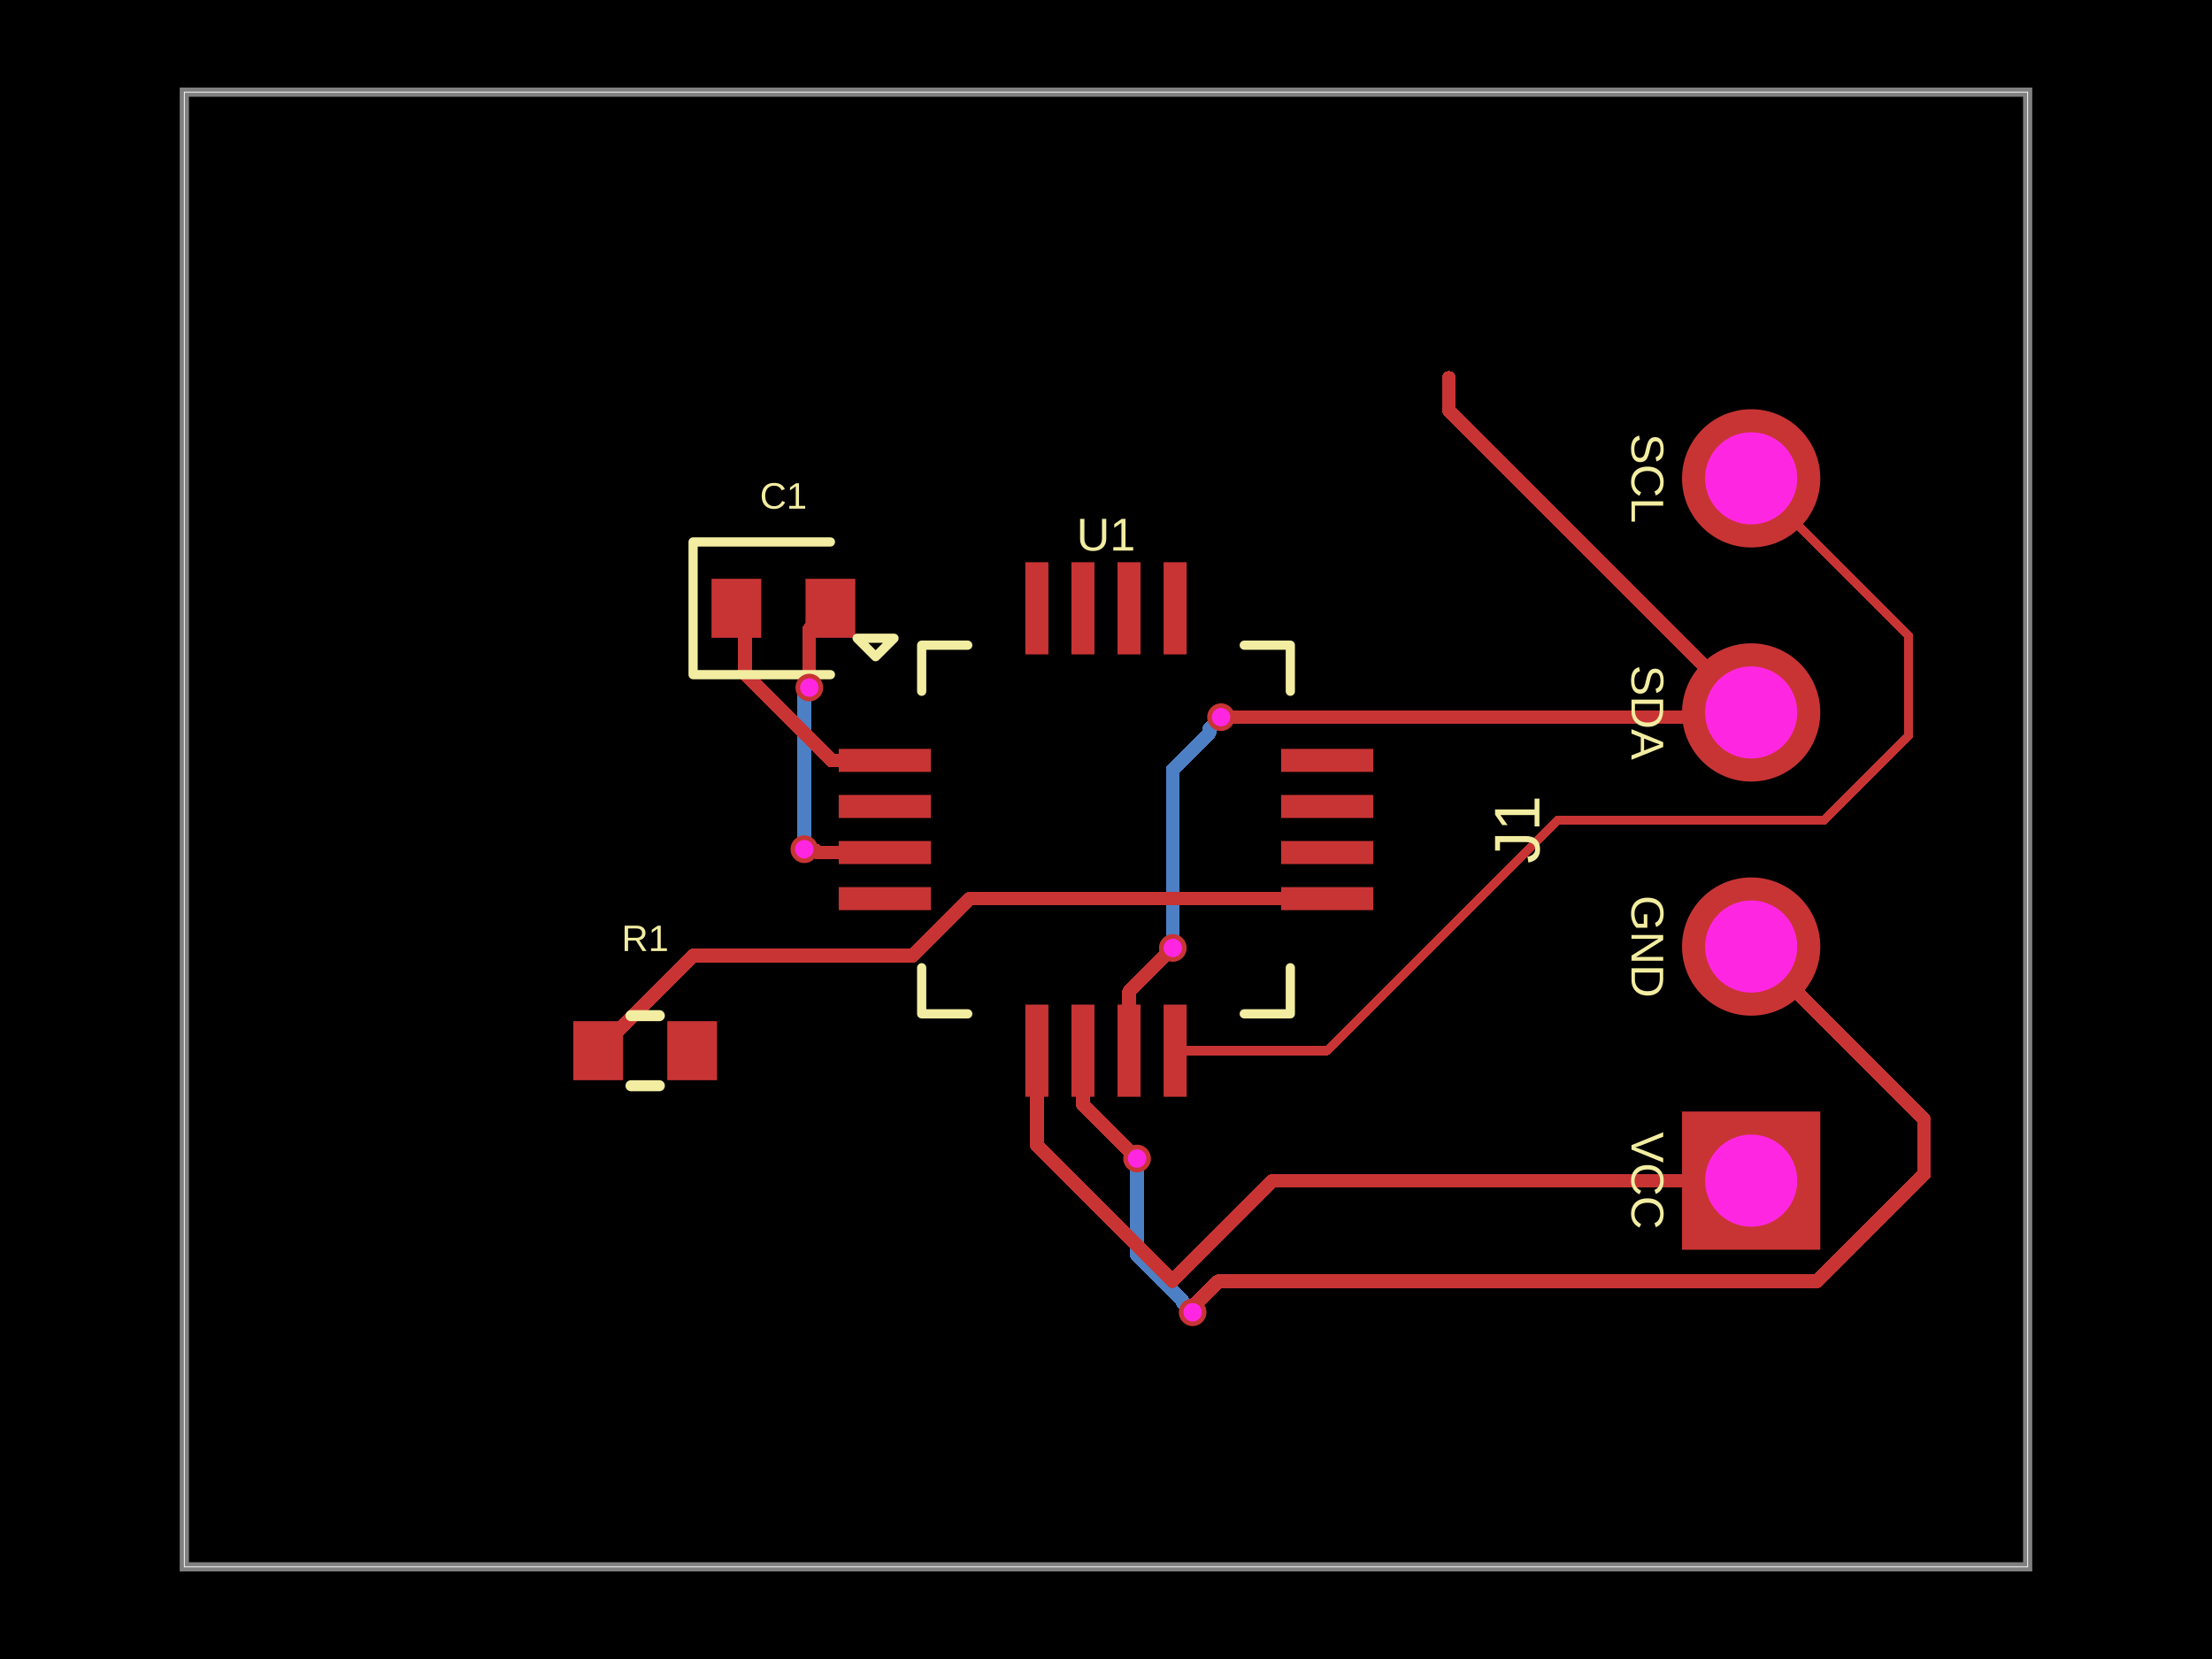
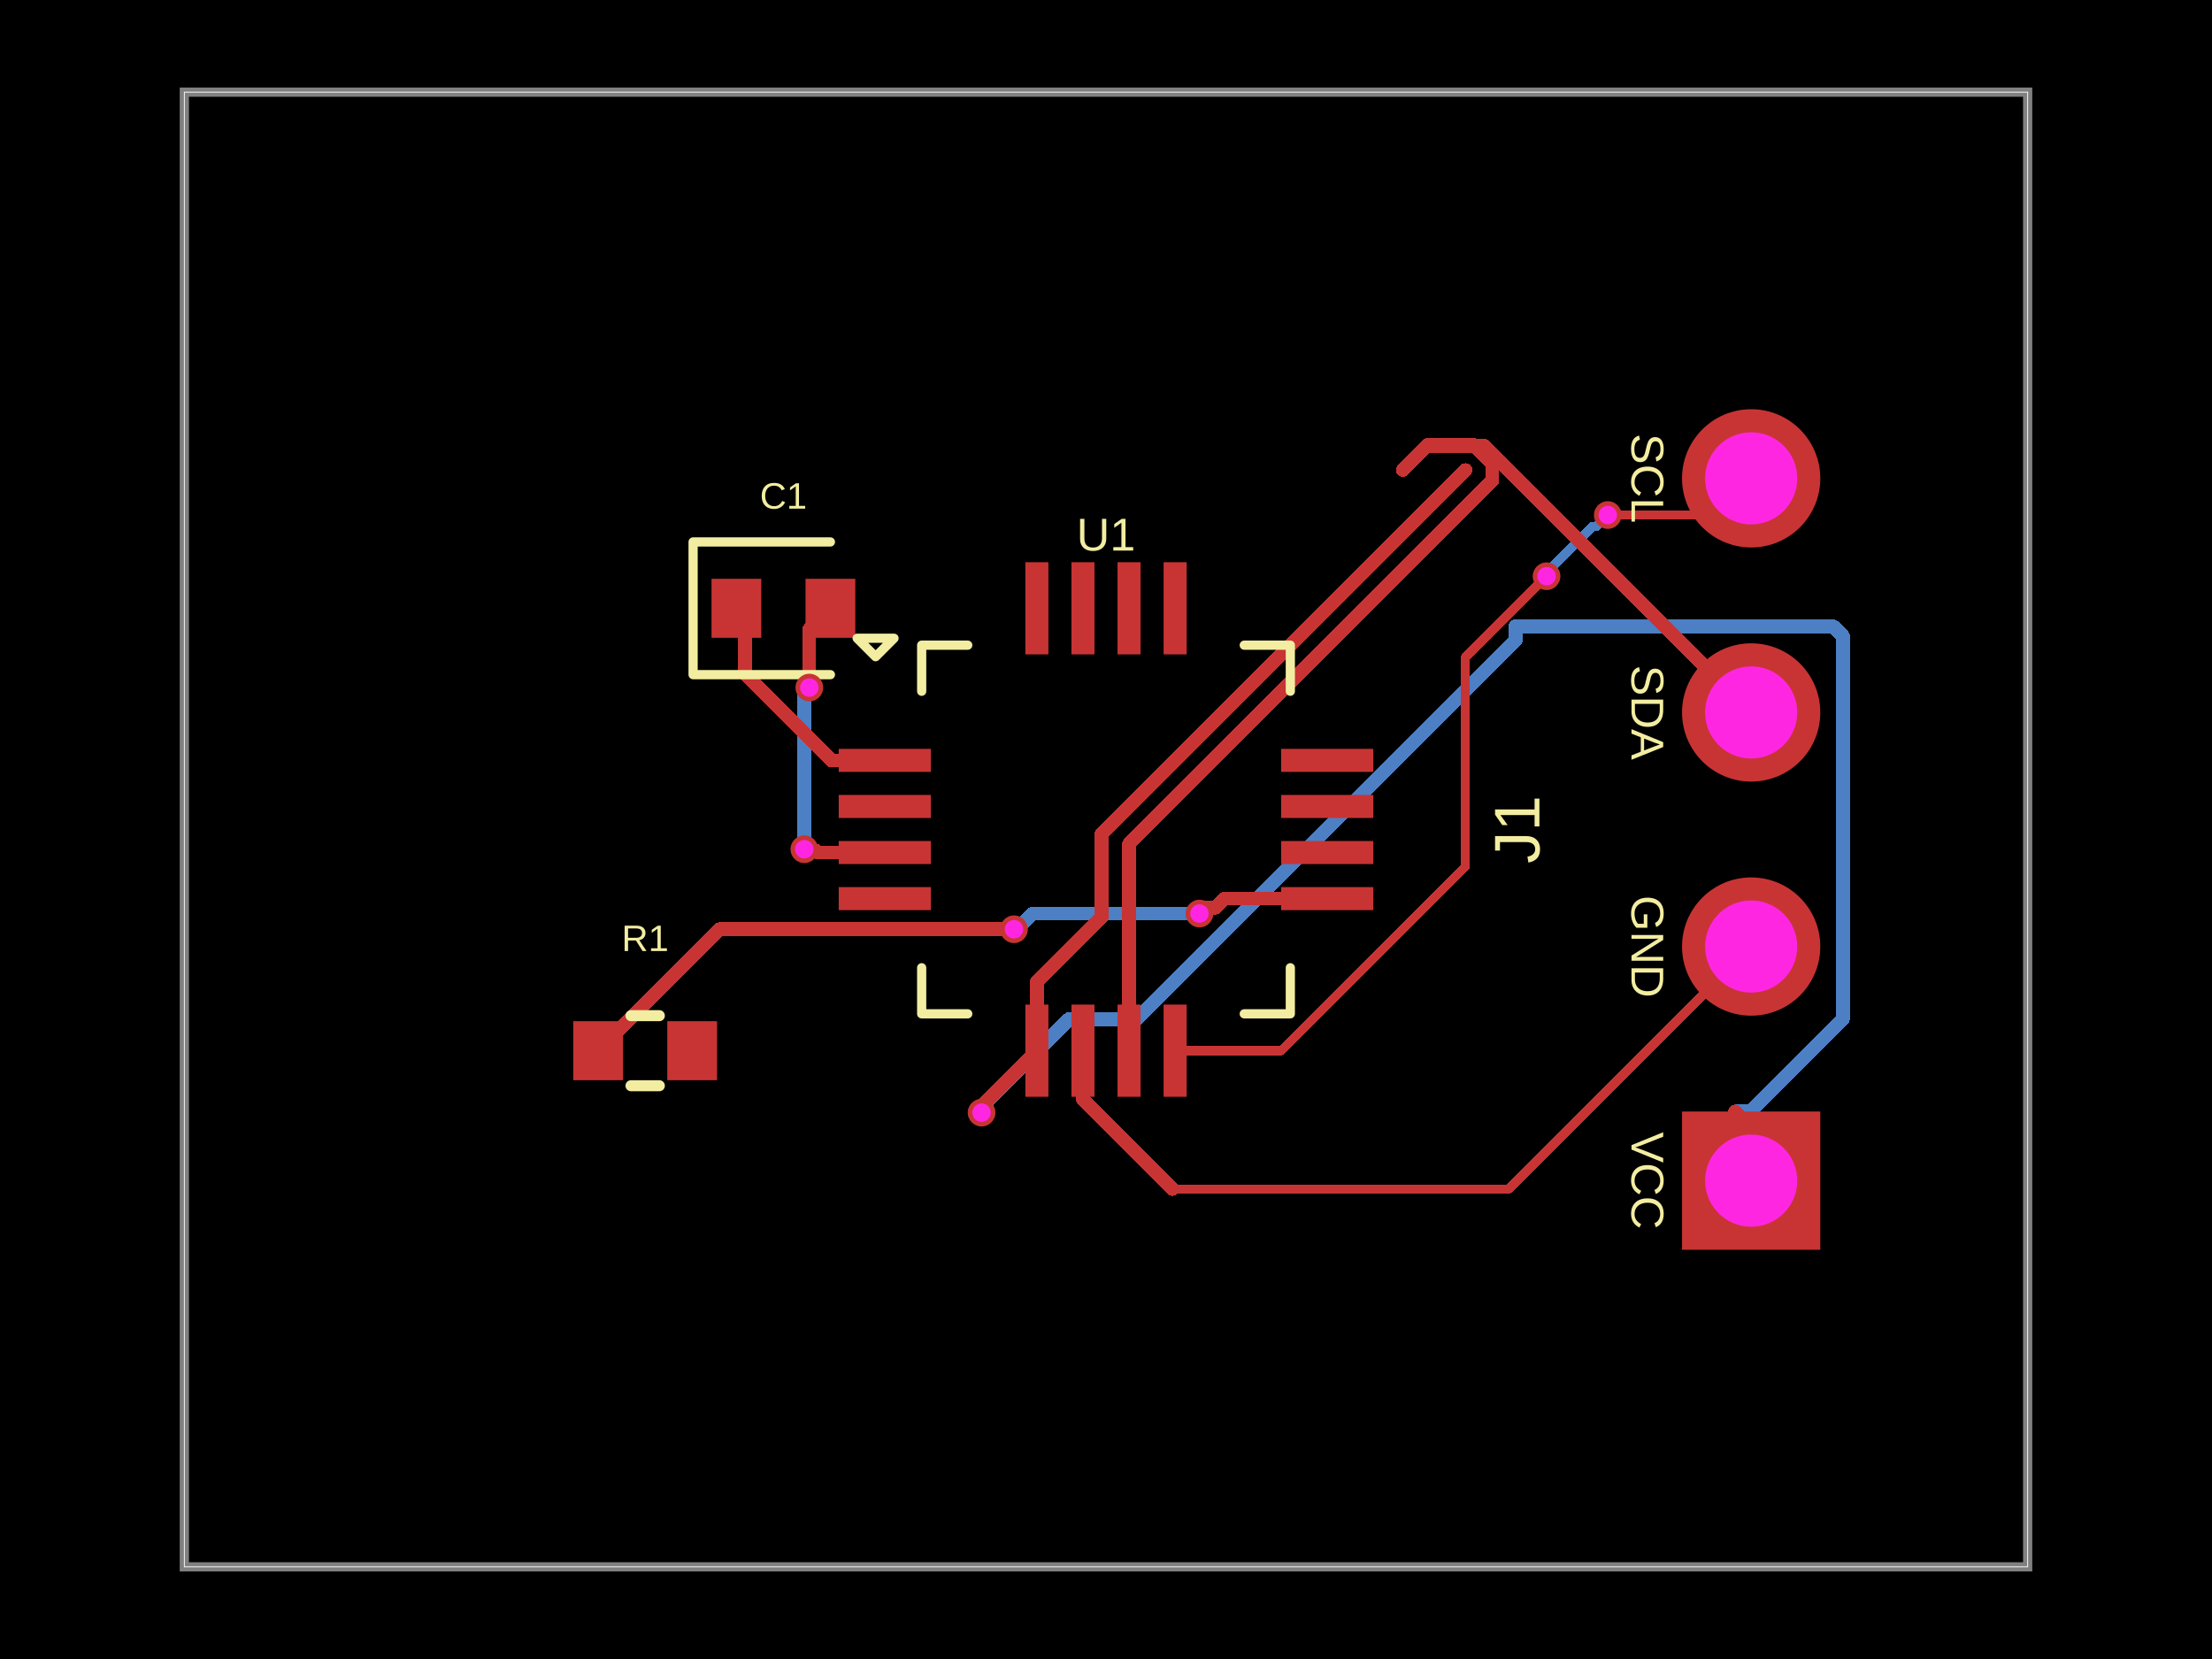
- <svg xmlns="http://www.w3.org/2000/svg" width="800" height="600" data-software-used-string="@tscircuit/core@0.0.1274">
+ <svg xmlns="http://www.w3.org/2000/svg" width="800" height="600" data-software-used-string="@tscircuit/core@0.0.1276">
  <style />
  <rect class="boundary" x="0" y="0" fill="#000" width="800" height="600" data-type="pcb_background" data-pcb-layer="global" />
  <rect class="pcb-boundary" fill="none" stroke="#fff" stroke-width="0.3" x="66.667" y="33.333" width="666.667" height="533.333" data-type="pcb_boundary" data-pcb-layer="global" />
  <path class="pcb-board" d="M 66.667 566.667 L 733.333 566.667 L 733.333 33.333 L 66.667 33.333 Z" fill="none" stroke="rgba(255, 255, 255, 0.5)" stroke-width="3.333" data-type="pcb_board" data-pcb-layer="board" />
-   <path class="pcb-trace" stroke="rgb(77, 127, 196)" fill="none" d="M 424.167 342.833 L 424.167 278.25" stroke-width="5" stroke-linecap="round" stroke-linejoin="round" shape-rendering="crispEdges" data-type="pcb_trace" data-pcb-layer="bottom" />
-   <path class="pcb-trace" stroke="rgb(77, 127, 196)" fill="none" d="M 424.167 278.25 L 437.402 265.015" stroke-width="5" stroke-linecap="round" stroke-linejoin="round" shape-rendering="crispEdges" data-type="pcb_trace" data-pcb-layer="bottom" />
-   <path class="pcb-trace" stroke="rgb(77, 127, 196)" fill="none" d="M 437.402 265.015 L 437.402 263.565" stroke-width="5" stroke-linecap="round" stroke-linejoin="round" shape-rendering="crispEdges" data-type="pcb_trace" data-pcb-layer="bottom" />
-   <path class="pcb-trace" stroke="rgb(77, 127, 196)" fill="none" d="M 437.402 263.565 L 441.6 259.367" stroke-width="5" stroke-linecap="round" stroke-linejoin="round" shape-rendering="crispEdges" data-type="pcb_trace" data-pcb-layer="bottom" />
-   <path class="pcb-trace" stroke="rgb(77, 127, 196)" fill="none" d="M 411.233 419 L 411.233 454.039" stroke-width="5" stroke-linecap="round" stroke-linejoin="round" shape-rendering="crispEdges" data-type="pcb_trace" data-pcb-layer="bottom" />
-   <path class="pcb-trace" stroke="rgb(77, 127, 196)" fill="none" d="M 411.233 454.039 L 427.681 470.487" stroke-width="5" stroke-linecap="round" stroke-linejoin="round" shape-rendering="crispEdges" data-type="pcb_trace" data-pcb-layer="bottom" />
-   <path class="pcb-trace" stroke="rgb(77, 127, 196)" fill="none" d="M 427.681 470.487 L 427.681 470.948" stroke-width="5" stroke-linecap="round" stroke-linejoin="round" shape-rendering="crispEdges" data-type="pcb_trace" data-pcb-layer="bottom" />
-   <path class="pcb-trace" stroke="rgb(77, 127, 196)" fill="none" d="M 427.681 470.948 L 431.333 474.6" stroke-width="5" stroke-linecap="round" stroke-linejoin="round" shape-rendering="crispEdges" data-type="pcb_trace" data-pcb-layer="bottom" />
+   <path class="pcb-trace" stroke="rgb(77, 127, 196)" fill="none" d="M 559.333 208.4 L 559.333 207.046" stroke-width="3.333" stroke-linecap="round" stroke-linejoin="round" shape-rendering="crispEdges" data-type="pcb_trace" data-pcb-layer="bottom" />
+   <path class="pcb-trace" stroke="rgb(77, 127, 196)" fill="none" d="M 559.333 207.046 L 576.022 190.357" stroke-width="3.333" stroke-linecap="round" stroke-linejoin="round" shape-rendering="crispEdges" data-type="pcb_trace" data-pcb-layer="bottom" />
+   <path class="pcb-trace" stroke="rgb(77, 127, 196)" fill="none" d="M 576.022 190.357 L 577.376 190.357" stroke-width="3.333" stroke-linecap="round" stroke-linejoin="round" shape-rendering="crispEdges" data-type="pcb_trace" data-pcb-layer="bottom" />
+   <path class="pcb-trace" stroke="rgb(77, 127, 196)" fill="none" d="M 577.376 190.357 L 581.467 186.267" stroke-width="3.333" stroke-linecap="round" stroke-linejoin="round" shape-rendering="crispEdges" data-type="pcb_trace" data-pcb-layer="bottom" />
+   <path class="pcb-trace" stroke="rgb(77, 127, 196)" fill="none" d="M 627.5 402 L 632.986 402" stroke-width="5" stroke-linecap="round" stroke-linejoin="round" shape-rendering="crispEdges" data-type="pcb_trace" data-pcb-layer="bottom" />
+   <path class="pcb-trace" stroke="rgb(77, 127, 196)" fill="none" d="M 632.986 402 L 666.534 368.452" stroke-width="5" stroke-linecap="round" stroke-linejoin="round" shape-rendering="crispEdges" data-type="pcb_trace" data-pcb-layer="bottom" />
+   <path class="pcb-trace" stroke="rgb(77, 127, 196)" fill="none" d="M 666.534 368.452 L 666.534 230.058" stroke-width="5" stroke-linecap="round" stroke-linejoin="round" shape-rendering="crispEdges" data-type="pcb_trace" data-pcb-layer="bottom" />
+   <path class="pcb-trace" stroke="rgb(77, 127, 196)" fill="none" d="M 666.534 230.058 L 664.241 227.764" stroke-width="5" stroke-linecap="round" stroke-linejoin="round" shape-rendering="crispEdges" data-type="pcb_trace" data-pcb-layer="bottom" />
+   <path class="pcb-trace" stroke="rgb(77, 127, 196)" fill="none" d="M 664.241 227.764 L 662.987 226.511" stroke-width="5" stroke-linecap="round" stroke-linejoin="round" shape-rendering="crispEdges" data-type="pcb_trace" data-pcb-layer="bottom" />
+   <path class="pcb-trace" stroke="rgb(77, 127, 196)" fill="none" d="M 662.987 226.511 L 548.123 226.511" stroke-width="5" stroke-linecap="round" stroke-linejoin="round" shape-rendering="crispEdges" data-type="pcb_trace" data-pcb-layer="bottom" />
+   <path class="pcb-trace" stroke="rgb(77, 127, 196)" fill="none" d="M 548.123 226.511 L 548.24 231.53" stroke-width="5" stroke-linecap="round" stroke-linejoin="round" shape-rendering="crispEdges" data-type="pcb_trace" data-pcb-layer="bottom" />
+   <path class="pcb-trace" stroke="rgb(77, 127, 196)" fill="none" d="M 548.24 231.53 L 411.077 368.693" stroke-width="5" stroke-linecap="round" stroke-linejoin="round" shape-rendering="crispEdges" data-type="pcb_trace" data-pcb-layer="bottom" />
+   <path class="pcb-trace" stroke="rgb(77, 127, 196)" fill="none" d="M 411.077 368.693 L 386.629 368.576" stroke-width="5" stroke-linecap="round" stroke-linejoin="round" shape-rendering="crispEdges" data-type="pcb_trace" data-pcb-layer="bottom" />
+   <path class="pcb-trace" stroke="rgb(77, 127, 196)" fill="none" d="M 386.629 368.576 L 356.742 398.463" stroke-width="5" stroke-linecap="round" stroke-linejoin="round" shape-rendering="crispEdges" data-type="pcb_trace" data-pcb-layer="bottom" />
+   <path class="pcb-trace" stroke="rgb(77, 127, 196)" fill="none" d="M 356.742 398.463 L 356.742 400.658" stroke-width="5" stroke-linecap="round" stroke-linejoin="round" shape-rendering="crispEdges" data-type="pcb_trace" data-pcb-layer="bottom" />
+   <path class="pcb-trace" stroke="rgb(77, 127, 196)" fill="none" d="M 356.742 400.658 L 355 402.4" stroke-width="5" stroke-linecap="round" stroke-linejoin="round" shape-rendering="crispEdges" data-type="pcb_trace" data-pcb-layer="bottom" />
+   <path class="pcb-trace" stroke="rgb(77, 127, 196)" fill="none" d="M 627.5 402 L 627.5 402" stroke-width="5" stroke-linecap="round" stroke-linejoin="round" shape-rendering="crispEdges" data-type="pcb_trace" data-pcb-layer="bottom" />
+   <path class="pcb-trace" stroke="rgb(77, 127, 196)" fill="none" d="M 433.8 330.4 L 373.532 330.4" stroke-width="5" stroke-linecap="round" stroke-linejoin="round" shape-rendering="crispEdges" data-type="pcb_trace" data-pcb-layer="bottom" />
+   <path class="pcb-trace" stroke="rgb(77, 127, 196)" fill="none" d="M 373.532 330.4 L 369.03 334.902" stroke-width="5" stroke-linecap="round" stroke-linejoin="round" shape-rendering="crispEdges" data-type="pcb_trace" data-pcb-layer="bottom" />
+   <path class="pcb-trace" stroke="rgb(77, 127, 196)" fill="none" d="M 369.03 334.902 L 367.898 334.902" stroke-width="5" stroke-linecap="round" stroke-linejoin="round" shape-rendering="crispEdges" data-type="pcb_trace" data-pcb-layer="bottom" />
+   <path class="pcb-trace" stroke="rgb(77, 127, 196)" fill="none" d="M 367.898 334.902 L 366.733 336.067" stroke-width="5" stroke-linecap="round" stroke-linejoin="round" shape-rendering="crispEdges" data-type="pcb_trace" data-pcb-layer="bottom" />
  <path class="pcb-trace" stroke="rgb(77, 127, 196)" fill="none" d="M 290.9 307.133 L 290.9 250.838" stroke-width="5" stroke-linecap="round" stroke-linejoin="round" shape-rendering="crispEdges" data-type="pcb_trace" data-pcb-layer="bottom" />
  <path class="pcb-trace" stroke="rgb(77, 127, 196)" fill="none" d="M 290.9 250.838 L 292.318 249.42" stroke-width="5" stroke-linecap="round" stroke-linejoin="round" shape-rendering="crispEdges" data-type="pcb_trace" data-pcb-layer="bottom" />
  <path class="pcb-trace" stroke="rgb(77, 127, 196)" fill="none" d="M 292.318 249.42 L 292.318 249.049" stroke-width="5" stroke-linecap="round" stroke-linejoin="round" shape-rendering="crispEdges" data-type="pcb_trace" data-pcb-layer="bottom" />
  <path class="pcb-trace" stroke="rgb(77, 127, 196)" fill="none" d="M 292.318 249.049 L 292.7 248.667" stroke-width="5" stroke-linecap="round" stroke-linejoin="round" shape-rendering="crispEdges" data-type="pcb_trace" data-pcb-layer="bottom" />
  <rect class="pcb-pad" fill="rgb(200, 52, 52)" x="303.333" y="270.833" width="33.333" height="8.333" data-type="pcb_smtpad" data-pcb-layer="top" />
  <rect class="pcb-pad" fill="rgb(200, 52, 52)" x="303.333" y="287.5" width="33.333" height="8.333" data-type="pcb_smtpad" data-pcb-layer="top" />
  <rect class="pcb-pad" fill="rgb(200, 52, 52)" x="303.333" y="304.167" width="33.333" height="8.333" data-type="pcb_smtpad" data-pcb-layer="top" />
  <rect class="pcb-pad" fill="rgb(200, 52, 52)" x="303.333" y="320.833" width="33.333" height="8.333" data-type="pcb_smtpad" data-pcb-layer="top" />
  <rect class="pcb-pad" fill="rgb(200, 52, 52)" x="370.833" y="363.333" width="8.333" height="33.333" data-type="pcb_smtpad" data-pcb-layer="top" />
  <rect class="pcb-pad" fill="rgb(200, 52, 52)" x="387.5" y="363.333" width="8.333" height="33.333" data-type="pcb_smtpad" data-pcb-layer="top" />
  <rect class="pcb-pad" fill="rgb(200, 52, 52)" x="404.167" y="363.333" width="8.333" height="33.333" data-type="pcb_smtpad" data-pcb-layer="top" />
  <rect class="pcb-pad" fill="rgb(200, 52, 52)" x="420.833" y="363.333" width="8.333" height="33.333" data-type="pcb_smtpad" data-pcb-layer="top" />
  <rect class="pcb-pad" fill="rgb(200, 52, 52)" x="463.333" y="320.833" width="33.333" height="8.333" data-type="pcb_smtpad" data-pcb-layer="top" />
  <rect class="pcb-pad" fill="rgb(200, 52, 52)" x="463.333" y="304.167" width="33.333" height="8.333" data-type="pcb_smtpad" data-pcb-layer="top" />
  <rect class="pcb-pad" fill="rgb(200, 52, 52)" x="463.333" y="287.5" width="33.333" height="8.333" data-type="pcb_smtpad" data-pcb-layer="top" />
  <rect class="pcb-pad" fill="rgb(200, 52, 52)" x="463.333" y="270.833" width="33.333" height="8.333" data-type="pcb_smtpad" data-pcb-layer="top" />
  <rect class="pcb-pad" fill="rgb(200, 52, 52)" x="420.833" y="203.333" width="8.333" height="33.333" data-type="pcb_smtpad" data-pcb-layer="top" />
  <rect class="pcb-pad" fill="rgb(200, 52, 52)" x="404.167" y="203.333" width="8.333" height="33.333" data-type="pcb_smtpad" data-pcb-layer="top" />
  <rect class="pcb-pad" fill="rgb(200, 52, 52)" x="387.5" y="203.333" width="8.333" height="33.333" data-type="pcb_smtpad" data-pcb-layer="top" />
  <rect class="pcb-pad" fill="rgb(200, 52, 52)" x="370.833" y="203.333" width="8.333" height="33.333" data-type="pcb_smtpad" data-pcb-layer="top" />
  <rect class="pcb-pad" fill="rgb(200, 52, 52)" x="257.333" y="209.333" width="18" height="21.333" data-type="pcb_smtpad" data-pcb-layer="top" />
  <rect class="pcb-pad" fill="rgb(200, 52, 52)" x="291.333" y="209.333" width="18" height="21.333" data-type="pcb_smtpad" data-pcb-layer="top" />
  <rect class="pcb-pad" fill="rgb(200, 52, 52)" x="207.333" y="369.333" width="18" height="21.333" data-type="pcb_smtpad" data-pcb-layer="top" />
  <rect class="pcb-pad" fill="rgb(200, 52, 52)" x="241.333" y="369.333" width="18" height="21.333" data-type="pcb_smtpad" data-pcb-layer="top" />
-   <path class="pcb-trace" stroke="rgb(200, 52, 52)" fill="none" d="M 563.333 296.667 L 659.692 296.667" stroke-width="3.333" stroke-linecap="round" stroke-linejoin="round" shape-rendering="crispEdges" data-type="pcb_trace" data-pcb-layer="top" />
-   <path class="pcb-trace" stroke="rgb(200, 52, 52)" fill="none" d="M 659.692 296.667 L 690.308 266.05" stroke-width="3.333" stroke-linecap="round" stroke-linejoin="round" shape-rendering="crispEdges" data-type="pcb_trace" data-pcb-layer="top" />
-   <path class="pcb-trace" stroke="rgb(200, 52, 52)" fill="none" d="M 690.308 266.05 L 690.308 229.975" stroke-width="3.333" stroke-linecap="round" stroke-linejoin="round" shape-rendering="crispEdges" data-type="pcb_trace" data-pcb-layer="top" />
-   <path class="pcb-trace" stroke="rgb(200, 52, 52)" fill="none" d="M 690.308 229.975 L 633.333 173" stroke-width="3.333" stroke-linecap="round" stroke-linejoin="round" shape-rendering="crispEdges" data-type="pcb_trace" data-pcb-layer="top" />
-   <path class="pcb-trace" stroke="rgb(200, 52, 52)" fill="none" d="M 563.333 296.667 L 480 380" stroke-width="3.333" stroke-linecap="round" stroke-linejoin="round" shape-rendering="crispEdges" data-type="pcb_trace" data-pcb-layer="top" />
-   <path class="pcb-trace" stroke="rgb(200, 52, 52)" fill="none" d="M 480 380 L 425 380" stroke-width="3.333" stroke-linecap="round" stroke-linejoin="round" shape-rendering="crispEdges" data-type="pcb_trace" data-pcb-layer="top" />
-   <path class="pcb-trace" stroke="rgb(200, 52, 52)" fill="none" d="M 524 136.667 L 524 148.333" stroke-width="5" stroke-linecap="round" stroke-linejoin="round" shape-rendering="crispEdges" data-type="pcb_trace" data-pcb-layer="top" />
-   <path class="pcb-trace" stroke="rgb(200, 52, 52)" fill="none" d="M 524 148.333 L 633.333 257.667" stroke-width="5" stroke-linecap="round" stroke-linejoin="round" shape-rendering="crispEdges" data-type="pcb_trace" data-pcb-layer="top" />
-   <path class="pcb-trace" stroke="rgb(200, 52, 52)" fill="none" d="M 408.333 380 L 408.333 358.667" stroke-width="5" stroke-linecap="round" stroke-linejoin="round" shape-rendering="crispEdges" data-type="pcb_trace" data-pcb-layer="top" />
-   <path class="pcb-trace" stroke="rgb(200, 52, 52)" fill="none" d="M 408.333 358.667 L 422.7 344.3" stroke-width="5" stroke-linecap="round" stroke-linejoin="round" shape-rendering="crispEdges" data-type="pcb_trace" data-pcb-layer="top" />
-   <path class="pcb-trace" stroke="rgb(200, 52, 52)" fill="none" d="M 422.7 344.3 L 424.167 342.833" stroke-width="5" stroke-linecap="round" stroke-linejoin="round" shape-rendering="crispEdges" data-type="pcb_trace" data-pcb-layer="top" />
-   <path class="pcb-trace" stroke="rgb(200, 52, 52)" fill="none" d="M 441.6 259.367 L 631.633 259.367" stroke-width="5" stroke-linecap="round" stroke-linejoin="round" shape-rendering="crispEdges" data-type="pcb_trace" data-pcb-layer="top" />
-   <path class="pcb-trace" stroke="rgb(200, 52, 52)" fill="none" d="M 631.633 259.367 L 633.333 257.667" stroke-width="5" stroke-linecap="round" stroke-linejoin="round" shape-rendering="crispEdges" data-type="pcb_trace" data-pcb-layer="top" />
-   <path class="pcb-trace" stroke="rgb(200, 52, 52)" fill="none" d="M 391.667 380 L 391.667 399.433" stroke-width="5" stroke-linecap="round" stroke-linejoin="round" shape-rendering="crispEdges" data-type="pcb_trace" data-pcb-layer="top" />
-   <path class="pcb-trace" stroke="rgb(200, 52, 52)" fill="none" d="M 391.667 399.433 L 407.379 415.146" stroke-width="5" stroke-linecap="round" stroke-linejoin="round" shape-rendering="crispEdges" data-type="pcb_trace" data-pcb-layer="top" />
-   <path class="pcb-trace" stroke="rgb(200, 52, 52)" fill="none" d="M 407.379 415.146 L 411.233 419" stroke-width="5" stroke-linecap="round" stroke-linejoin="round" shape-rendering="crispEdges" data-type="pcb_trace" data-pcb-layer="top" />
-   <path class="pcb-trace" stroke="rgb(200, 52, 52)" fill="none" d="M 431.333 474.6 L 431.333 472.667" stroke-width="5" stroke-linecap="round" stroke-linejoin="round" shape-rendering="crispEdges" data-type="pcb_trace" data-pcb-layer="top" />
-   <path class="pcb-trace" stroke="rgb(200, 52, 52)" fill="none" d="M 431.333 472.667 L 440.667 463.333" stroke-width="5" stroke-linecap="round" stroke-linejoin="round" shape-rendering="crispEdges" data-type="pcb_trace" data-pcb-layer="top" />
-   <path class="pcb-trace" stroke="rgb(200, 52, 52)" fill="none" d="M 440.667 463.333 L 657.263 463.333" stroke-width="5" stroke-linecap="round" stroke-linejoin="round" shape-rendering="crispEdges" data-type="pcb_trace" data-pcb-layer="top" />
-   <path class="pcb-trace" stroke="rgb(200, 52, 52)" fill="none" d="M 657.263 463.333 L 695.833 424.763" stroke-width="5" stroke-linecap="round" stroke-linejoin="round" shape-rendering="crispEdges" data-type="pcb_trace" data-pcb-layer="top" />
-   <path class="pcb-trace" stroke="rgb(200, 52, 52)" fill="none" d="M 695.833 424.763 L 695.833 404.833" stroke-width="5" stroke-linecap="round" stroke-linejoin="round" shape-rendering="crispEdges" data-type="pcb_trace" data-pcb-layer="top" />
-   <path class="pcb-trace" stroke="rgb(200, 52, 52)" fill="none" d="M 695.833 404.833 L 633.333 342.333" stroke-width="5" stroke-linecap="round" stroke-linejoin="round" shape-rendering="crispEdges" data-type="pcb_trace" data-pcb-layer="top" />
-   <path class="pcb-trace" stroke="rgb(200, 52, 52)" fill="none" d="M 375 380 L 375 414.333" stroke-width="5" stroke-linecap="round" stroke-linejoin="round" shape-rendering="crispEdges" data-type="pcb_trace" data-pcb-layer="top" />
-   <path class="pcb-trace" stroke="rgb(200, 52, 52)" fill="none" d="M 375 414.333 L 424 463.333" stroke-width="5" stroke-linecap="round" stroke-linejoin="round" shape-rendering="crispEdges" data-type="pcb_trace" data-pcb-layer="top" />
-   <path class="pcb-trace" stroke="rgb(200, 52, 52)" fill="none" d="M 424 463.333 L 460.333 427" stroke-width="5" stroke-linecap="round" stroke-linejoin="round" shape-rendering="crispEdges" data-type="pcb_trace" data-pcb-layer="top" />
-   <path class="pcb-trace" stroke="rgb(200, 52, 52)" fill="none" d="M 460.333 427 L 633.333 427" stroke-width="5" stroke-linecap="round" stroke-linejoin="round" shape-rendering="crispEdges" data-type="pcb_trace" data-pcb-layer="top" />
-   <path class="pcb-trace" stroke="rgb(200, 52, 52)" fill="none" d="M 480 325 L 350.787 325" stroke-width="5" stroke-linecap="round" stroke-linejoin="round" shape-rendering="crispEdges" data-type="pcb_trace" data-pcb-layer="top" />
-   <path class="pcb-trace" stroke="rgb(200, 52, 52)" fill="none" d="M 350.787 325 L 330.198 345.589" stroke-width="5" stroke-linecap="round" stroke-linejoin="round" shape-rendering="crispEdges" data-type="pcb_trace" data-pcb-layer="top" />
-   <path class="pcb-trace" stroke="rgb(200, 52, 52)" fill="none" d="M 330.198 345.589 L 250.745 345.589" stroke-width="5" stroke-linecap="round" stroke-linejoin="round" shape-rendering="crispEdges" data-type="pcb_trace" data-pcb-layer="top" />
-   <path class="pcb-trace" stroke="rgb(200, 52, 52)" fill="none" d="M 250.745 345.589 L 216.333 380" stroke-width="5" stroke-linecap="round" stroke-linejoin="round" shape-rendering="crispEdges" data-type="pcb_trace" data-pcb-layer="top" />
+   <path class="pcb-trace" stroke="rgb(200, 52, 52)" fill="none" d="M 530 313.333 L 463.333 380" stroke-width="3.333" stroke-linecap="round" stroke-linejoin="round" shape-rendering="crispEdges" data-type="pcb_trace" data-pcb-layer="top" />
+   <path class="pcb-trace" stroke="rgb(200, 52, 52)" fill="none" d="M 463.333 380 L 425 380" stroke-width="3.333" stroke-linecap="round" stroke-linejoin="round" shape-rendering="crispEdges" data-type="pcb_trace" data-pcb-layer="top" />
+   <path class="pcb-trace" stroke="rgb(200, 52, 52)" fill="none" d="M 530 313.333 L 530 237.733" stroke-width="3.333" stroke-linecap="round" stroke-linejoin="round" shape-rendering="crispEdges" data-type="pcb_trace" data-pcb-layer="top" />
+   <path class="pcb-trace" stroke="rgb(200, 52, 52)" fill="none" d="M 530 237.733 L 559.025 208.708" stroke-width="3.333" stroke-linecap="round" stroke-linejoin="round" shape-rendering="crispEdges" data-type="pcb_trace" data-pcb-layer="top" />
+   <path class="pcb-trace" stroke="rgb(200, 52, 52)" fill="none" d="M 559.025 208.708 L 559.333 208.4" stroke-width="3.333" stroke-linecap="round" stroke-linejoin="round" shape-rendering="crispEdges" data-type="pcb_trace" data-pcb-layer="top" />
+   <path class="pcb-trace" stroke="rgb(200, 52, 52)" fill="none" d="M 581.467 186.267 L 620.067 186.267" stroke-width="3.333" stroke-linecap="round" stroke-linejoin="round" shape-rendering="crispEdges" data-type="pcb_trace" data-pcb-layer="top" />
+   <path class="pcb-trace" stroke="rgb(200, 52, 52)" fill="none" d="M 620.067 186.267 L 633.333 173" stroke-width="3.333" stroke-linecap="round" stroke-linejoin="round" shape-rendering="crispEdges" data-type="pcb_trace" data-pcb-layer="top" />
+   <path class="pcb-trace" stroke="rgb(200, 52, 52)" fill="none" d="M 507.333 170 L 516.115 161.219" stroke-width="5" stroke-linecap="round" stroke-linejoin="round" shape-rendering="crispEdges" data-type="pcb_trace" data-pcb-layer="top" />
+   <path class="pcb-trace" stroke="rgb(200, 52, 52)" fill="none" d="M 516.115 161.219 L 536.885 161.219" stroke-width="5" stroke-linecap="round" stroke-linejoin="round" shape-rendering="crispEdges" data-type="pcb_trace" data-pcb-layer="top" />
+   <path class="pcb-trace" stroke="rgb(200, 52, 52)" fill="none" d="M 536.885 161.219 L 633.333 257.667" stroke-width="5" stroke-linecap="round" stroke-linejoin="round" shape-rendering="crispEdges" data-type="pcb_trace" data-pcb-layer="top" />
+   <path class="pcb-trace" stroke="rgb(200, 52, 52)" fill="none" d="M 408.333 380 L 408.333 305.231" stroke-width="5" stroke-linecap="round" stroke-linejoin="round" shape-rendering="crispEdges" data-type="pcb_trace" data-pcb-layer="top" />
+   <path class="pcb-trace" stroke="rgb(200, 52, 52)" fill="none" d="M 408.333 305.231 L 538.13 175.434" stroke-width="5" stroke-linecap="round" stroke-linejoin="round" shape-rendering="crispEdges" data-type="pcb_trace" data-pcb-layer="top" />
+   <path class="pcb-trace" stroke="rgb(200, 52, 52)" fill="none" d="M 538.13 175.434 L 539.696 173.868" stroke-width="5" stroke-linecap="round" stroke-linejoin="round" shape-rendering="crispEdges" data-type="pcb_trace" data-pcb-layer="top" />
+   <path class="pcb-trace" stroke="rgb(200, 52, 52)" fill="none" d="M 539.696 173.868 L 539.75 167.716" stroke-width="5" stroke-linecap="round" stroke-linejoin="round" shape-rendering="crispEdges" data-type="pcb_trace" data-pcb-layer="top" />
+   <path class="pcb-trace" stroke="rgb(200, 52, 52)" fill="none" d="M 539.75 167.716 L 532.931 160.898" stroke-width="5" stroke-linecap="round" stroke-linejoin="round" shape-rendering="crispEdges" data-type="pcb_trace" data-pcb-layer="top" />
+   <path class="pcb-trace" stroke="rgb(200, 52, 52)" fill="none" d="M 532.931 160.898 L 517.725 160.946" stroke-width="5" stroke-linecap="round" stroke-linejoin="round" shape-rendering="crispEdges" data-type="pcb_trace" data-pcb-layer="top" />
+   <path class="pcb-trace" stroke="rgb(200, 52, 52)" fill="none" d="M 517.725 160.946 L 516.387 160.946" stroke-width="5" stroke-linecap="round" stroke-linejoin="round" shape-rendering="crispEdges" data-type="pcb_trace" data-pcb-layer="top" />
+   <path class="pcb-trace" stroke="rgb(200, 52, 52)" fill="none" d="M 516.387 160.946 L 507.333 170" stroke-width="5" stroke-linecap="round" stroke-linejoin="round" shape-rendering="crispEdges" data-type="pcb_trace" data-pcb-layer="top" />
+   <path class="pcb-trace" stroke="rgb(200, 52, 52)" fill="none" d="M 391.667 380 L 391.667 397.667" stroke-width="5" stroke-linecap="round" stroke-linejoin="round" shape-rendering="crispEdges" data-type="pcb_trace" data-pcb-layer="top" />
+   <path class="pcb-trace" stroke="rgb(200, 52, 52)" fill="none" d="M 391.667 397.667 L 424 430" stroke-width="5" stroke-linecap="round" stroke-linejoin="round" shape-rendering="crispEdges" data-type="pcb_trace" data-pcb-layer="top" />
+   <path class="pcb-trace" stroke="rgb(200, 52, 52)" fill="none" d="M 424 430 L 545.667 430" stroke-width="3.333" stroke-linecap="round" stroke-linejoin="round" shape-rendering="crispEdges" data-type="pcb_trace" data-pcb-layer="top" />
+   <path class="pcb-trace" stroke="rgb(200, 52, 52)" fill="none" d="M 545.667 430 L 633.333 342.333" stroke-width="3.333" stroke-linecap="round" stroke-linejoin="round" shape-rendering="crispEdges" data-type="pcb_trace" data-pcb-layer="top" />
+   <path class="pcb-trace" stroke="rgb(200, 52, 52)" fill="none" d="M 530 170 L 398.373 301.627" stroke-width="5" stroke-linecap="round" stroke-linejoin="round" shape-rendering="crispEdges" data-type="pcb_trace" data-pcb-layer="top" />
+   <path class="pcb-trace" stroke="rgb(200, 52, 52)" fill="none" d="M 398.373 301.627 L 398.373 331.768" stroke-width="5" stroke-linecap="round" stroke-linejoin="round" shape-rendering="crispEdges" data-type="pcb_trace" data-pcb-layer="top" />
+   <path class="pcb-trace" stroke="rgb(200, 52, 52)" fill="none" d="M 398.373 331.768 L 375 355.141" stroke-width="5" stroke-linecap="round" stroke-linejoin="round" shape-rendering="crispEdges" data-type="pcb_trace" data-pcb-layer="top" />
+   <path class="pcb-trace" stroke="rgb(200, 52, 52)" fill="none" d="M 375 355.141 L 375 380" stroke-width="5" stroke-linecap="round" stroke-linejoin="round" shape-rendering="crispEdges" data-type="pcb_trace" data-pcb-layer="top" />
+   <path class="pcb-trace" stroke="rgb(200, 52, 52)" fill="none" d="M 633.333 427 L 633.333 414.984" stroke-width="5" stroke-linecap="round" stroke-linejoin="round" shape-rendering="crispEdges" data-type="pcb_trace" data-pcb-layer="top" />
+   <path class="pcb-trace" stroke="rgb(200, 52, 52)" fill="none" d="M 633.333 414.984 L 629.676 411.327" stroke-width="5" stroke-linecap="round" stroke-linejoin="round" shape-rendering="crispEdges" data-type="pcb_trace" data-pcb-layer="top" />
+   <path class="pcb-trace" stroke="rgb(200, 52, 52)" fill="none" d="M 629.676 411.327 L 629.676 404.176" stroke-width="5" stroke-linecap="round" stroke-linejoin="round" shape-rendering="crispEdges" data-type="pcb_trace" data-pcb-layer="top" />
+   <path class="pcb-trace" stroke="rgb(200, 52, 52)" fill="none" d="M 629.676 404.176 L 627.5 402" stroke-width="5" stroke-linecap="round" stroke-linejoin="round" shape-rendering="crispEdges" data-type="pcb_trace" data-pcb-layer="top" />
+   <path class="pcb-trace" stroke="rgb(200, 52, 52)" fill="none" d="M 355 402.4 L 355 400" stroke-width="5" stroke-linecap="round" stroke-linejoin="round" shape-rendering="crispEdges" data-type="pcb_trace" data-pcb-layer="top" />
+   <path class="pcb-trace" stroke="rgb(200, 52, 52)" fill="none" d="M 355 400 L 375 380" stroke-width="5" stroke-linecap="round" stroke-linejoin="round" shape-rendering="crispEdges" data-type="pcb_trace" data-pcb-layer="top" />
+   <path class="pcb-trace" stroke="rgb(200, 52, 52)" fill="none" d="M 627.5 402 L 627.5 402" stroke-width="5" stroke-linecap="round" stroke-linejoin="round" shape-rendering="crispEdges" data-type="pcb_trace" data-pcb-layer="top" />
+   <path class="pcb-trace" stroke="rgb(200, 52, 52)" fill="none" d="M 480 325 L 442.926 325" stroke-width="5" stroke-linecap="round" stroke-linejoin="round" shape-rendering="crispEdges" data-type="pcb_trace" data-pcb-layer="top" />
+   <path class="pcb-trace" stroke="rgb(200, 52, 52)" fill="none" d="M 442.926 325 L 439.68 328.245" stroke-width="5" stroke-linecap="round" stroke-linejoin="round" shape-rendering="crispEdges" data-type="pcb_trace" data-pcb-layer="top" />
+   <path class="pcb-trace" stroke="rgb(200, 52, 52)" fill="none" d="M 439.68 328.245 L 435.955 328.245" stroke-width="5" stroke-linecap="round" stroke-linejoin="round" shape-rendering="crispEdges" data-type="pcb_trace" data-pcb-layer="top" />
+   <path class="pcb-trace" stroke="rgb(200, 52, 52)" fill="none" d="M 435.955 328.245 L 433.8 330.4" stroke-width="5" stroke-linecap="round" stroke-linejoin="round" shape-rendering="crispEdges" data-type="pcb_trace" data-pcb-layer="top" />
+   <path class="pcb-trace" stroke="rgb(200, 52, 52)" fill="none" d="M 366.733 336.067 L 260.267 336.067" stroke-width="5" stroke-linecap="round" stroke-linejoin="round" shape-rendering="crispEdges" data-type="pcb_trace" data-pcb-layer="top" />
+   <path class="pcb-trace" stroke="rgb(200, 52, 52)" fill="none" d="M 260.267 336.067 L 216.333 380" stroke-width="5" stroke-linecap="round" stroke-linejoin="round" shape-rendering="crispEdges" data-type="pcb_trace" data-pcb-layer="top" />
  <path class="pcb-trace" stroke="rgb(200, 52, 52)" fill="none" d="M 320 308.333 L 295.846 308.333" stroke-width="5" stroke-linecap="round" stroke-linejoin="round" shape-rendering="crispEdges" data-type="pcb_trace" data-pcb-layer="top" />
  <path class="pcb-trace" stroke="rgb(200, 52, 52)" fill="none" d="M 295.846 308.333 L 295.25 307.737" stroke-width="5" stroke-linecap="round" stroke-linejoin="round" shape-rendering="crispEdges" data-type="pcb_trace" data-pcb-layer="top" />
  <path class="pcb-trace" stroke="rgb(200, 52, 52)" fill="none" d="M 295.25 307.737 L 291.503 307.737" stroke-width="5" stroke-linecap="round" stroke-linejoin="round" shape-rendering="crispEdges" data-type="pcb_trace" data-pcb-layer="top" />
  <path class="pcb-trace" stroke="rgb(200, 52, 52)" fill="none" d="M 291.503 307.737 L 290.9 307.133" stroke-width="5" stroke-linecap="round" stroke-linejoin="round" shape-rendering="crispEdges" data-type="pcb_trace" data-pcb-layer="top" />
  <path class="pcb-trace" stroke="rgb(200, 52, 52)" fill="none" d="M 292.7 248.667 L 292.7 227.633" stroke-width="5" stroke-linecap="round" stroke-linejoin="round" shape-rendering="crispEdges" data-type="pcb_trace" data-pcb-layer="top" />
  <path class="pcb-trace" stroke="rgb(200, 52, 52)" fill="none" d="M 292.7 227.633 L 300.333 220" stroke-width="5" stroke-linecap="round" stroke-linejoin="round" shape-rendering="crispEdges" data-type="pcb_trace" data-pcb-layer="top" />
  <path class="pcb-trace" stroke="rgb(200, 52, 52)" fill="none" d="M 320 275 L 300.628 275" stroke-width="5" stroke-linecap="round" stroke-linejoin="round" shape-rendering="crispEdges" data-type="pcb_trace" data-pcb-layer="top" />
  <path class="pcb-trace" stroke="rgb(200, 52, 52)" fill="none" d="M 300.628 275 L 269.358 243.73" stroke-width="5" stroke-linecap="round" stroke-linejoin="round" shape-rendering="crispEdges" data-type="pcb_trace" data-pcb-layer="top" />
  <path class="pcb-trace" stroke="rgb(200, 52, 52)" fill="none" d="M 269.358 243.73 L 269.358 223.025" stroke-width="5" stroke-linecap="round" stroke-linejoin="round" shape-rendering="crispEdges" data-type="pcb_trace" data-pcb-layer="top" />
  <path class="pcb-trace" stroke="rgb(200, 52, 52)" fill="none" d="M 269.358 223.025 L 266.333 220" stroke-width="5" stroke-linecap="round" stroke-linejoin="round" shape-rendering="crispEdges" data-type="pcb_trace" data-pcb-layer="top" />
  <path class="pcb-silkscreen pcb-silkscreen-top" d="M 350 233.333 L 333.333 233.333 L 333.333 250" fill="none" stroke="#f2eda1" stroke-width="3.333" stroke-linecap="round" stroke-linejoin="round" data-pcb-component-id="pcb_component_0" data-pcb-silkscreen-path-id="pcb_silkscreen_path_0" data-type="pcb_silkscreen_path" data-pcb-layer="top" />
  <path class="pcb-silkscreen pcb-silkscreen-top" d="M 310 230.833 L 316.667 237.5 L 323.333 230.833 L 310 230.833 Z" fill="none" stroke="#f2eda1" stroke-width="3.333" stroke-linecap="round" stroke-linejoin="round" data-pcb-component-id="pcb_component_0" data-pcb-silkscreen-path-id="pcb_silkscreen_path_1" data-type="pcb_silkscreen_path" data-pcb-layer="top" />
  <path class="pcb-silkscreen pcb-silkscreen-top" d="M 350 366.667 L 333.333 366.667 L 333.333 350" fill="none" stroke="#f2eda1" stroke-width="3.333" stroke-linecap="round" stroke-linejoin="round" data-pcb-component-id="pcb_component_0" data-pcb-silkscreen-path-id="pcb_silkscreen_path_2" data-type="pcb_silkscreen_path" data-pcb-layer="top" />
  <path class="pcb-silkscreen pcb-silkscreen-top" d="M 450 366.667 L 466.667 366.667 L 466.667 350" fill="none" stroke="#f2eda1" stroke-width="3.333" stroke-linecap="round" stroke-linejoin="round" data-pcb-component-id="pcb_component_0" data-pcb-silkscreen-path-id="pcb_silkscreen_path_3" data-type="pcb_silkscreen_path" data-pcb-layer="top" />
  <path class="pcb-silkscreen pcb-silkscreen-top" d="M 450 233.333 L 466.667 233.333 L 466.667 250" fill="none" stroke="#f2eda1" stroke-width="3.333" stroke-linecap="round" stroke-linejoin="round" data-pcb-component-id="pcb_component_0" data-pcb-silkscreen-path-id="pcb_silkscreen_path_4" data-type="pcb_silkscreen_path" data-pcb-layer="top" />
  <text x="0" y="0" dx="0" dy="0" fill="#f2eda1" font-family="Arial, sans-serif" font-size="16.667" text-anchor="middle" dominant-baseline="central" transform="matrix(1,0,0,1,400,193.3333)" class="pcb-silkscreen-text pcb-silkscreen-top" data-pcb-silkscreen-text-id="pcb_silkscreen_text_0" stroke="none" data-type="pcb_silkscreen_text" data-pcb-layer="top">U1</text>
  <path class="pcb-silkscreen pcb-silkscreen-top" d="M 300.333 196 L 250.667 196 L 250.667 244 L 300.333 244" fill="none" stroke="#f2eda1" stroke-width="3.333" stroke-linecap="round" stroke-linejoin="round" data-pcb-component-id="pcb_component_1" data-pcb-silkscreen-path-id="pcb_silkscreen_path_5" data-type="pcb_silkscreen_path" data-pcb-layer="top" />
  <text x="0" y="0" dx="0" dy="0" fill="#f2eda1" font-family="Arial, sans-serif" font-size="13.333" text-anchor="middle" dominant-baseline="central" transform="matrix(1,0,0,1,283.3333,179.3333)" class="pcb-silkscreen-text pcb-silkscreen-top" data-pcb-silkscreen-text-id="pcb_silkscreen_text_1" stroke="none" data-type="pcb_silkscreen_text" data-pcb-layer="top">C1</text>
  <text x="0" y="0" dx="0" dy="0" fill="#f2eda1" font-family="Arial, sans-serif" font-size="16.667" text-anchor="middle" dominant-baseline="central" transform="matrix(-1.8369701987210297e-16,1,-1,-1.8369701987210297e-16,595.8333,427)" class="pcb-silkscreen-text pcb-silkscreen-top" data-pcb-silkscreen-text-id="pcb_silkscreen_text_2" stroke="none" data-type="pcb_silkscreen_text" data-pcb-layer="top">VCC</text>
  <text x="0" y="0" dx="0" dy="0" fill="#f2eda1" font-family="Arial, sans-serif" font-size="16.667" text-anchor="middle" dominant-baseline="central" transform="matrix(-1.8369701987210297e-16,1,-1,-1.8369701987210297e-16,595.8333,342.3333)" class="pcb-silkscreen-text pcb-silkscreen-top" data-pcb-silkscreen-text-id="pcb_silkscreen_text_3" stroke="none" data-type="pcb_silkscreen_text" data-pcb-layer="top">GND</text>
  <text x="0" y="0" dx="0" dy="0" fill="#f2eda1" font-family="Arial, sans-serif" font-size="16.667" text-anchor="middle" dominant-baseline="central" transform="matrix(-1.8369701987210297e-16,1,-1,-1.8369701987210297e-16,595.8333,257.6667)" class="pcb-silkscreen-text pcb-silkscreen-top" data-pcb-silkscreen-text-id="pcb_silkscreen_text_4" stroke="none" data-type="pcb_silkscreen_text" data-pcb-layer="top">SDA</text>
  <text x="0" y="0" dx="0" dy="0" fill="#f2eda1" font-family="Arial, sans-serif" font-size="16.667" text-anchor="middle" dominant-baseline="central" transform="matrix(-1.8369701987210297e-16,1,-1,-1.8369701987210297e-16,595.8333,173)" class="pcb-silkscreen-text pcb-silkscreen-top" data-pcb-silkscreen-text-id="pcb_silkscreen_text_5" stroke="none" data-type="pcb_silkscreen_text" data-pcb-layer="top">SCL</text>
  <text x="0" y="0" dx="0" dy="0" fill="#f2eda1" font-family="Arial, sans-serif" font-size="23.333" text-anchor="middle" dominant-baseline="central" transform="matrix(6.123233995736766e-17,-1,1,6.123233995736766e-17,548.6667,300)" class="pcb-silkscreen-text pcb-silkscreen-top" data-pcb-silkscreen-text-id="pcb_silkscreen_text_6" stroke="none" data-type="pcb_silkscreen_text" data-pcb-layer="top">J1</text>
  <path class="pcb-silkscreen pcb-silkscreen-top" d="M 228.212 367.333 L 238.455 367.333" fill="none" stroke="#f2eda1" stroke-width="4" stroke-linecap="round" stroke-linejoin="round" data-pcb-component-id="pcb_component_3" data-pcb-silkscreen-path-id="pcb_silkscreen_path_6" data-type="pcb_silkscreen_path" data-pcb-layer="top" />
  <path class="pcb-silkscreen pcb-silkscreen-top" d="M 228.212 392.667 L 238.455 392.667" fill="none" stroke="#f2eda1" stroke-width="4" stroke-linecap="round" stroke-linejoin="round" data-pcb-component-id="pcb_component_3" data-pcb-silkscreen-path-id="pcb_silkscreen_path_7" data-type="pcb_silkscreen_path" data-pcb-layer="top" />
  <text x="0" y="0" dx="0" dy="0" fill="#f2eda1" font-family="Arial, sans-serif" font-size="13.333" text-anchor="middle" dominant-baseline="central" transform="matrix(1,0,0,1,233.3333,339.3333)" class="pcb-silkscreen-text pcb-silkscreen-top" data-pcb-silkscreen-text-id="pcb_silkscreen_text_7" stroke="none" data-type="pcb_silkscreen_text" data-pcb-layer="top">R1</text>
  <g data-type="pcb_plated_hole" data-pcb-layer="through">
    <rect class="pcb-hole-outer-pad" fill="rgb(200, 52, 52)" x="-25" y="-25" transform="translate(633.3333 427) rotate(-90)" width="50" height="50" data-type="pcb_plated_hole" data-pcb-layer="top" />
    <circle class="pcb-hole-inner" fill="#FF26E2" cx="633.333" cy="427" r="16.667" data-type="pcb_plated_hole_drill" data-pcb-layer="drill" />
  </g>
  <g data-type="pcb_plated_hole" data-pcb-layer="through">
    <circle class="pcb-hole-outer" fill="rgb(200, 52, 52)" cx="633.333" cy="342.333" r="25" data-type="pcb_plated_hole" data-pcb-layer="top" />
    <circle class="pcb-hole-inner" fill="#FF26E2" cx="633.333" cy="342.333" r="16.667" data-type="pcb_plated_hole_drill" data-pcb-layer="drill" />
  </g>
  <g data-type="pcb_plated_hole" data-pcb-layer="through">
    <circle class="pcb-hole-outer" fill="rgb(200, 52, 52)" cx="633.333" cy="257.667" r="25" data-type="pcb_plated_hole" data-pcb-layer="top" />
    <circle class="pcb-hole-inner" fill="#FF26E2" cx="633.333" cy="257.667" r="16.667" data-type="pcb_plated_hole_drill" data-pcb-layer="drill" />
  </g>
  <g data-type="pcb_plated_hole" data-pcb-layer="through">
    <circle class="pcb-hole-outer" fill="rgb(200, 52, 52)" cx="633.333" cy="173" r="25" data-type="pcb_plated_hole" data-pcb-layer="top" />
    <circle class="pcb-hole-inner" fill="#FF26E2" cx="633.333" cy="173" r="16.667" data-type="pcb_plated_hole_drill" data-pcb-layer="drill" />
  </g>
  <g data-type="pcb_via" data-pcb-layer="through">
-     <circle class="pcb-hole-outer" fill="rgb(200, 52, 52)" cx="424.167" cy="342.833" r="5" data-type="pcb_via" data-pcb-layer="top" />
-     <circle class="pcb-hole-inner" fill="#FF26E2" cx="424.167" cy="342.833" r="3.333" data-type="pcb_via" data-pcb-layer="drill" />
+     <circle class="pcb-hole-outer" fill="rgb(200, 52, 52)" cx="559.333" cy="208.4" r="5" data-type="pcb_via" data-pcb-layer="top" />
+     <circle class="pcb-hole-inner" fill="#FF26E2" cx="559.333" cy="208.4" r="3.333" data-type="pcb_via" data-pcb-layer="drill" />
  </g>
  <g data-type="pcb_via" data-pcb-layer="through">
-     <circle class="pcb-hole-outer" fill="rgb(200, 52, 52)" cx="441.6" cy="259.367" r="5" data-type="pcb_via" data-pcb-layer="top" />
-     <circle class="pcb-hole-inner" fill="#FF26E2" cx="441.6" cy="259.367" r="3.333" data-type="pcb_via" data-pcb-layer="drill" />
+     <circle class="pcb-hole-outer" fill="rgb(200, 52, 52)" cx="581.467" cy="186.267" r="5" data-type="pcb_via" data-pcb-layer="top" />
+     <circle class="pcb-hole-inner" fill="#FF26E2" cx="581.467" cy="186.267" r="3.333" data-type="pcb_via" data-pcb-layer="drill" />
  </g>
  <g data-type="pcb_via" data-pcb-layer="through">
-     <circle class="pcb-hole-outer" fill="rgb(200, 52, 52)" cx="411.233" cy="419" r="5" data-type="pcb_via" data-pcb-layer="top" />
-     <circle class="pcb-hole-inner" fill="#FF26E2" cx="411.233" cy="419" r="3.333" data-type="pcb_via" data-pcb-layer="drill" />
+     <circle class="pcb-hole-outer" fill="rgb(200, 52, 52)" cx="355" cy="402.4" r="5" data-type="pcb_via" data-pcb-layer="top" />
+     <circle class="pcb-hole-inner" fill="#FF26E2" cx="355" cy="402.4" r="3.333" data-type="pcb_via" data-pcb-layer="drill" />
  </g>
  <g data-type="pcb_via" data-pcb-layer="through">
-     <circle class="pcb-hole-outer" fill="rgb(200, 52, 52)" cx="431.333" cy="474.6" r="5" data-type="pcb_via" data-pcb-layer="top" />
-     <circle class="pcb-hole-inner" fill="#FF26E2" cx="431.333" cy="474.6" r="3.333" data-type="pcb_via" data-pcb-layer="drill" />
+     <circle class="pcb-hole-outer" fill="rgb(200, 52, 52)" cx="433.8" cy="330.4" r="5" data-type="pcb_via" data-pcb-layer="top" />
+     <circle class="pcb-hole-inner" fill="#FF26E2" cx="433.8" cy="330.4" r="3.333" data-type="pcb_via" data-pcb-layer="drill" />
+   </g>
+   <g data-type="pcb_via" data-pcb-layer="through">
+     <circle class="pcb-hole-outer" fill="rgb(200, 52, 52)" cx="366.733" cy="336.067" r="5" data-type="pcb_via" data-pcb-layer="top" />
+     <circle class="pcb-hole-inner" fill="#FF26E2" cx="366.733" cy="336.067" r="3.333" data-type="pcb_via" data-pcb-layer="drill" />
  </g>
  <g data-type="pcb_via" data-pcb-layer="through">
    <circle class="pcb-hole-outer" fill="rgb(200, 52, 52)" cx="290.9" cy="307.133" r="5" data-type="pcb_via" data-pcb-layer="top" />
    <circle class="pcb-hole-inner" fill="#FF26E2" cx="290.9" cy="307.133" r="3.333" data-type="pcb_via" data-pcb-layer="drill" />
  </g>
  <g data-type="pcb_via" data-pcb-layer="through">
    <circle class="pcb-hole-outer" fill="rgb(200, 52, 52)" cx="292.7" cy="248.667" r="5" data-type="pcb_via" data-pcb-layer="top" />
    <circle class="pcb-hole-inner" fill="#FF26E2" cx="292.7" cy="248.667" r="3.333" data-type="pcb_via" data-pcb-layer="drill" />
  </g>
</svg>
